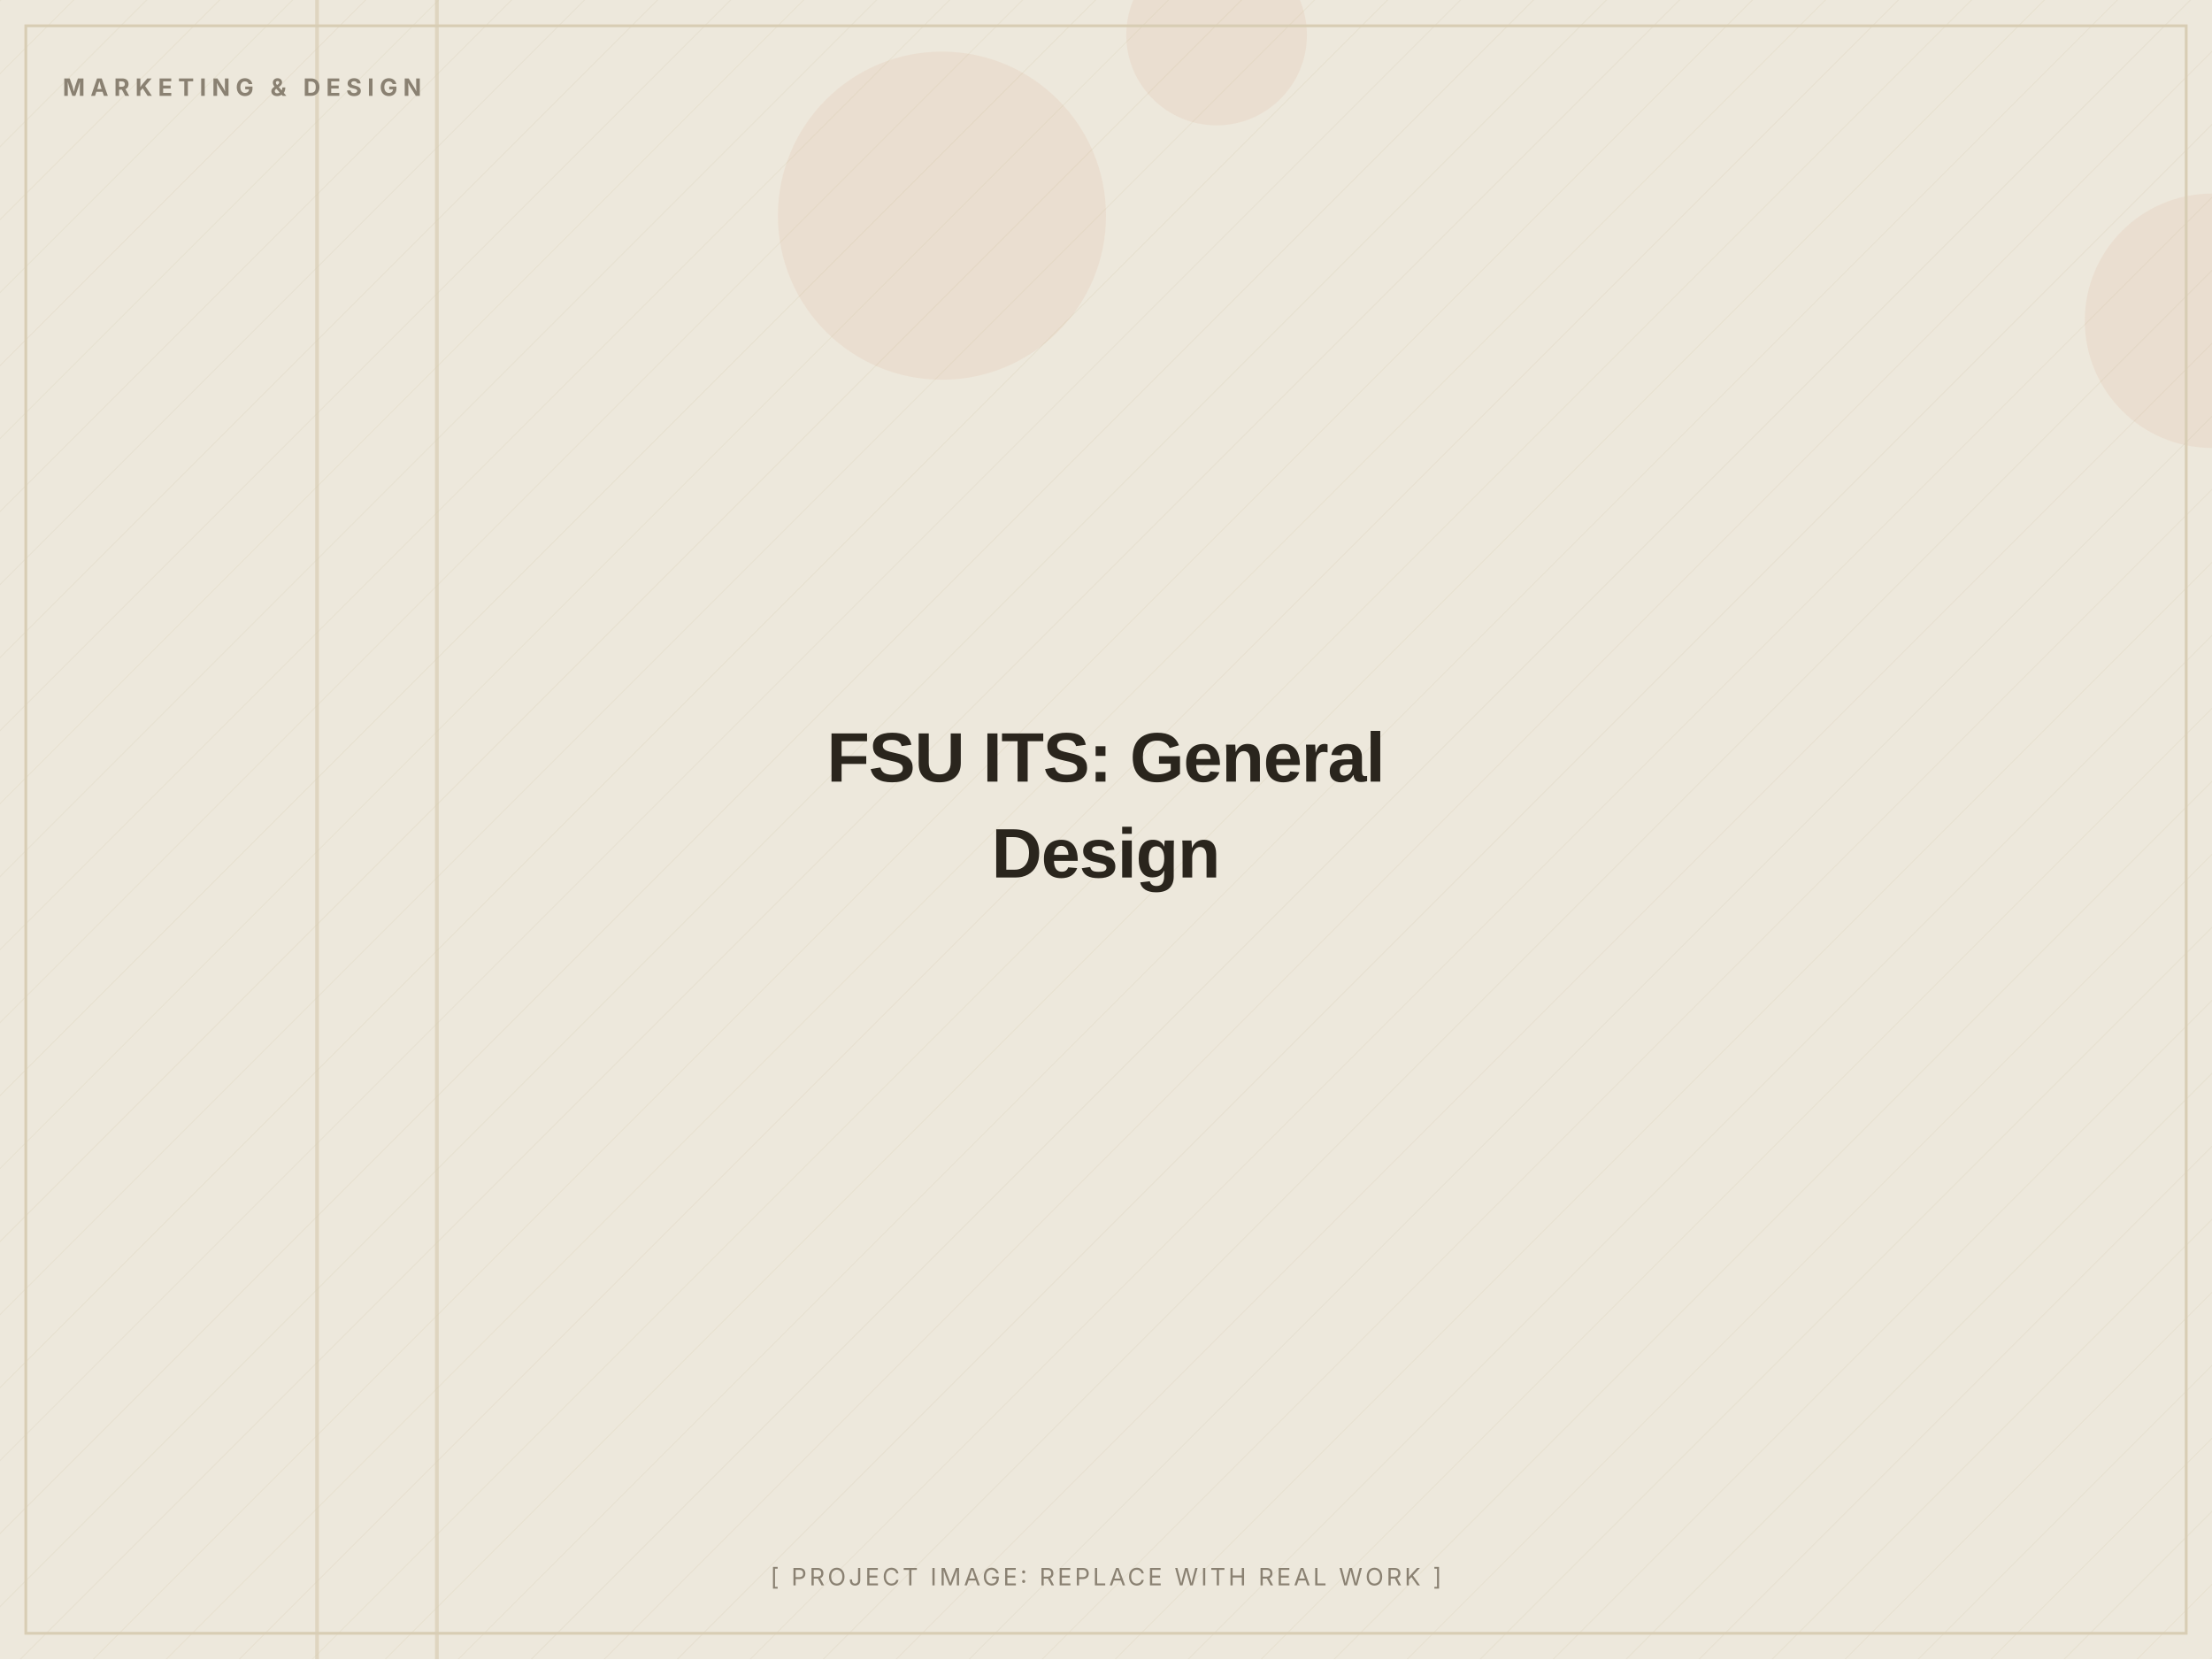
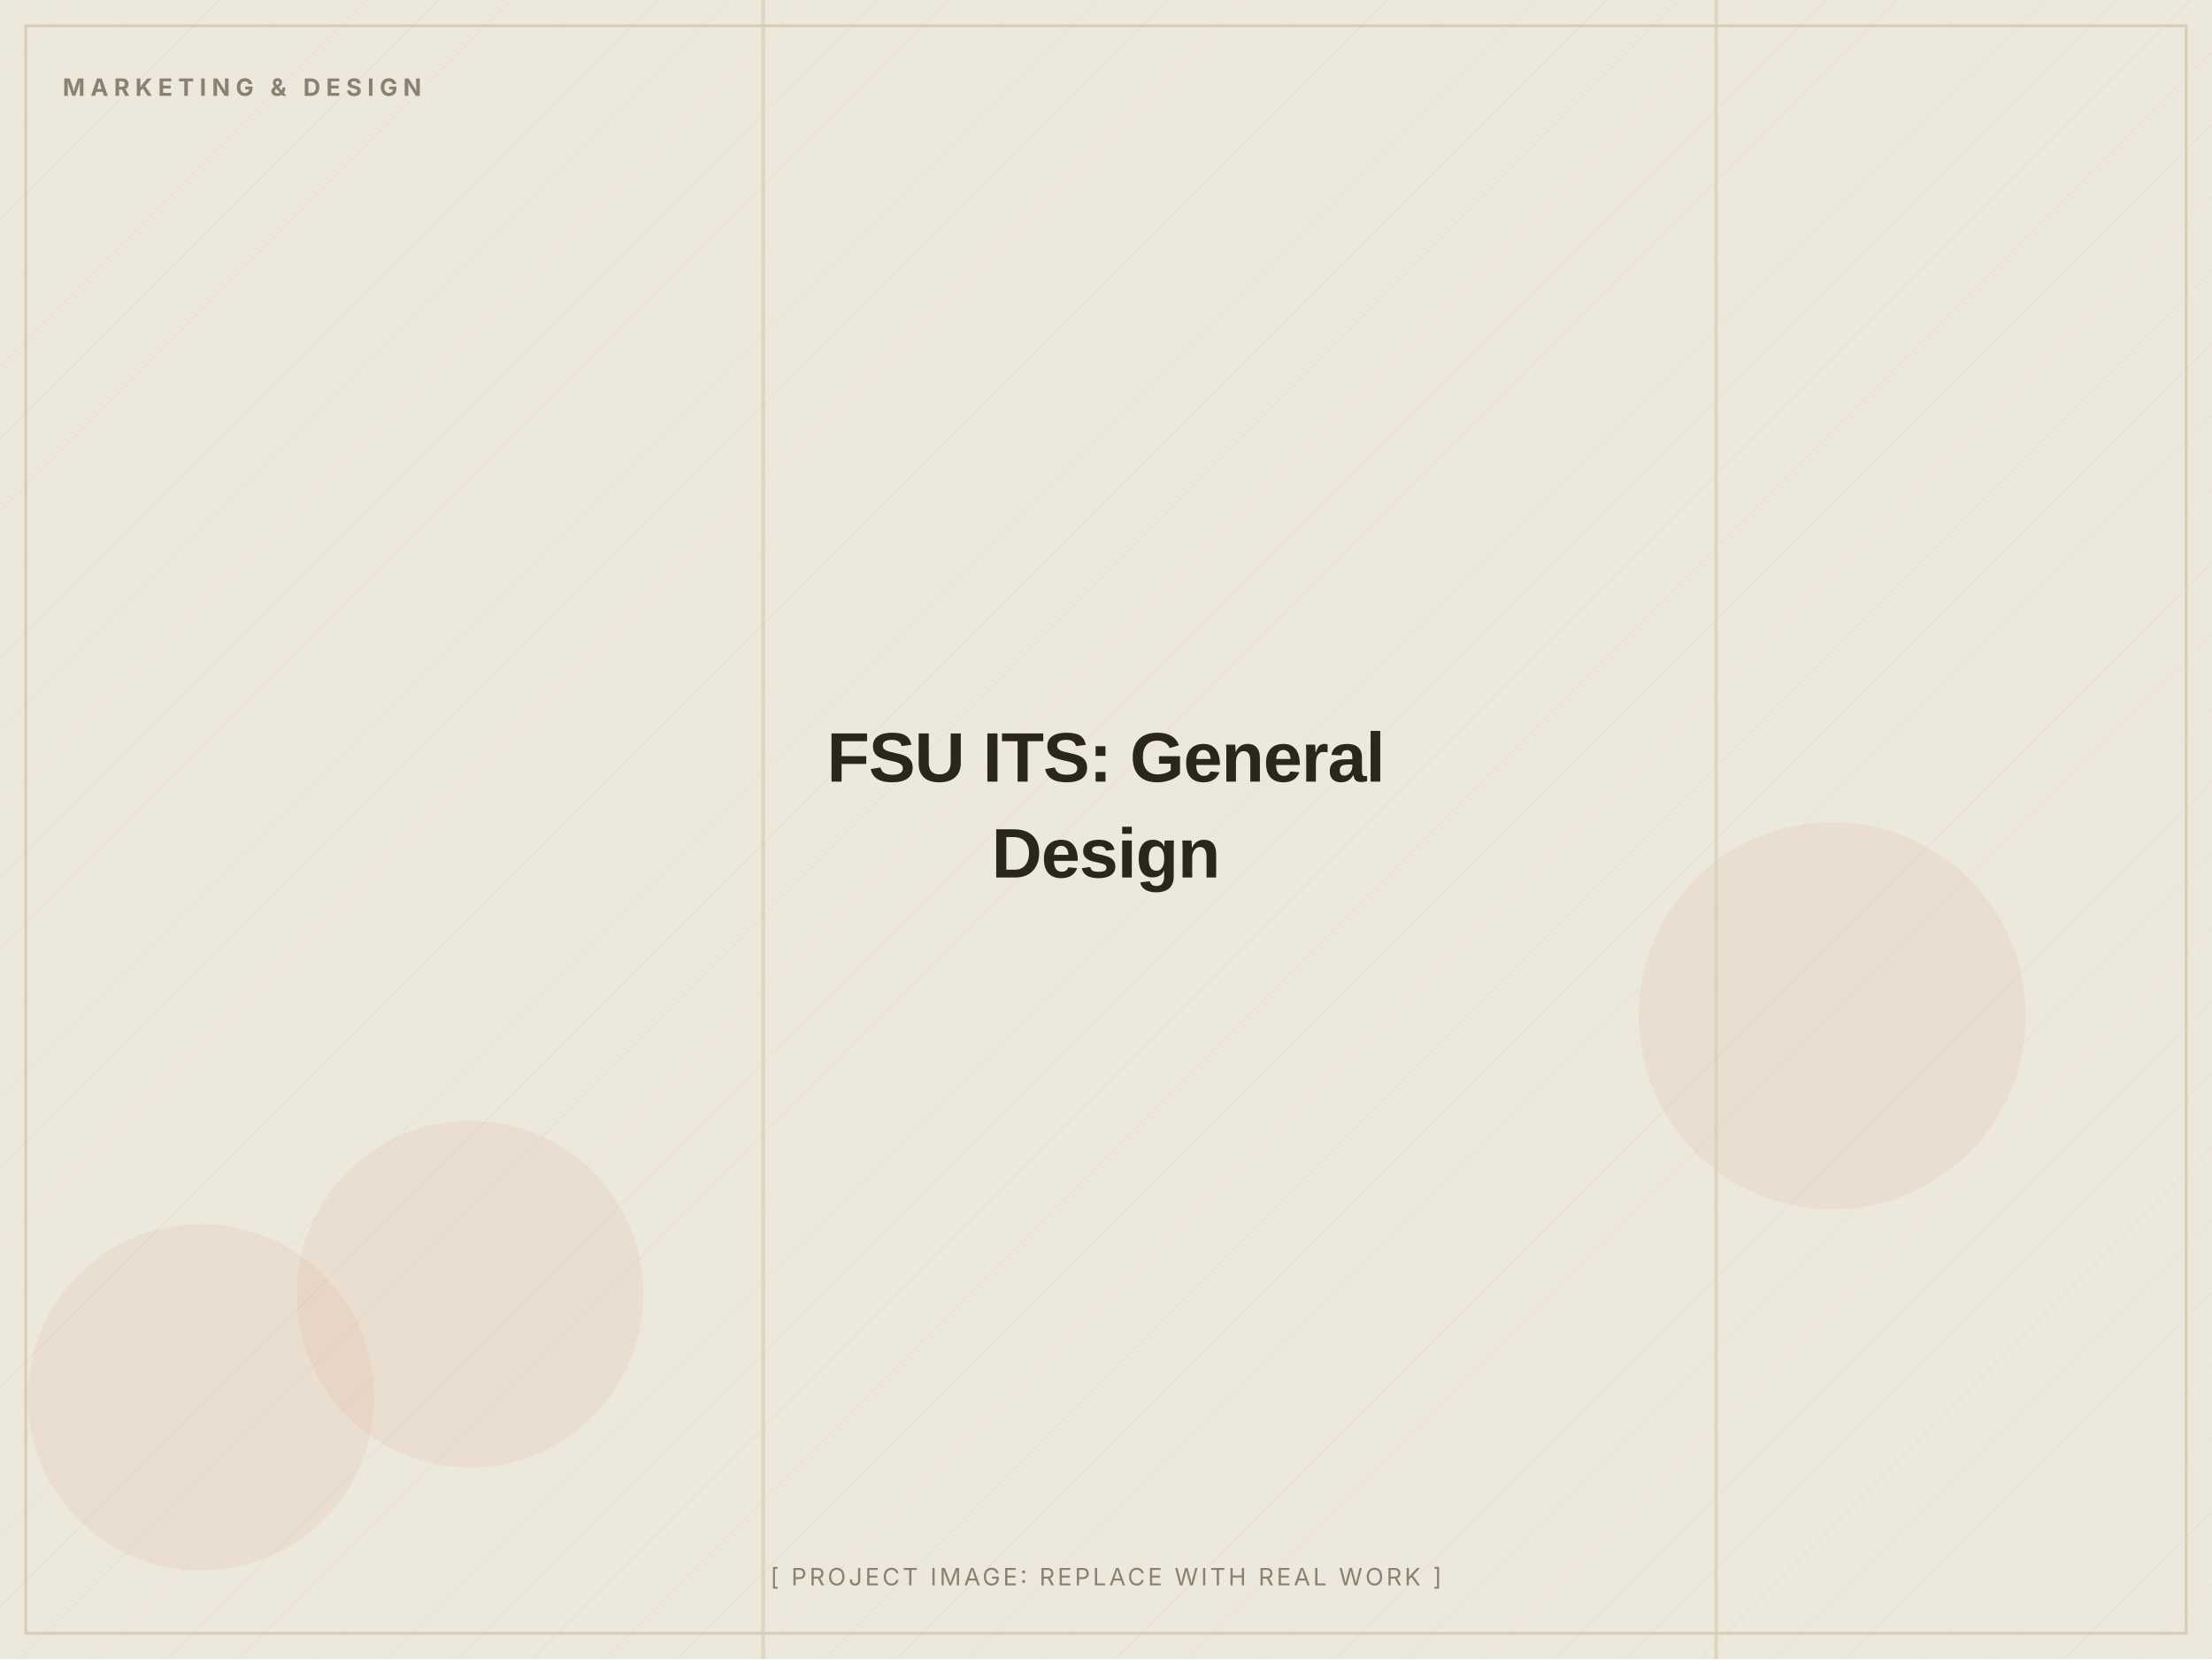
<svg xmlns="http://www.w3.org/2000/svg" width="1200" height="900" viewBox="0 0 1200 900" role="img" aria-label="FSU ITS: General Design (placeholder image)">
  <defs>
    <pattern id="d" width="28" height="28" patternUnits="userSpaceOnUse" patternTransform="rotate(45)">
      <line x1="0" y1="0" x2="0" y2="28" stroke="#D8CDB4" stroke-width="1" opacity="0.5" />
    </pattern>
  </defs>
  <rect width="1200" height="900" fill="#EDE8DC" />
  <rect width="1200" height="900" fill="url(#d)" opacity="0.55" />
-   <circle cx="511" cy="117" r="89" fill="#C2410C" opacity="0.06" />
-   <circle cx="1200" cy="174" r="69" fill="#C2410C" opacity="0.06" />
-   <circle cx="660" cy="19" r="49" fill="#C2410C" opacity="0.06" />
-   <rect x="236" y="0" width="2" height="900" fill="#D8CDB4" opacity="0.7" />
-   <rect x="171" y="0" width="2" height="900" fill="#D8CDB4" opacity="0.7" />
+   <circle cx="109" cy="758" r="94" fill="#C2410C" opacity="0.06" />
+   <circle cx="255" cy="702" r="94" fill="#C2410C" opacity="0.06" />
+   <circle cx="994" cy="551" r="105" fill="#C2410C" opacity="0.06" />
+   <rect x="930" y="0" width="2" height="900" fill="#D8CDB4" opacity="0.7" />
+   <rect x="413" y="0" width="2" height="900" fill="#D8CDB4" opacity="0.7" />
  <rect x="14" y="14" width="1172" height="872" fill="none" stroke="#D8CDB4" stroke-width="1.5" />
  <text x="34" y="52" font-family="Inter, Arial, sans-serif" font-weight="700" font-size="13" letter-spacing="3" fill="#8A8172">MARKETING &amp; DESIGN</text>
  <text x="600.0" y="424.0" text-anchor="middle" font-family="Archivo, Arial, sans-serif" font-weight="800" font-size="38" letter-spacing="-0.5" fill="#2A251D">FSU ITS: General</text>
  <text x="600.0" y="476.0" text-anchor="middle" font-family="Archivo, Arial, sans-serif" font-weight="800" font-size="38" letter-spacing="-0.5" fill="#2A251D">Design</text>
  <text x="600.0" y="860" text-anchor="middle" font-family="Inter, Arial, sans-serif" font-size="13" letter-spacing="1.5" fill="#8A8172">[ PROJECT IMAGE: REPLACE WITH REAL WORK ]</text>
</svg>
